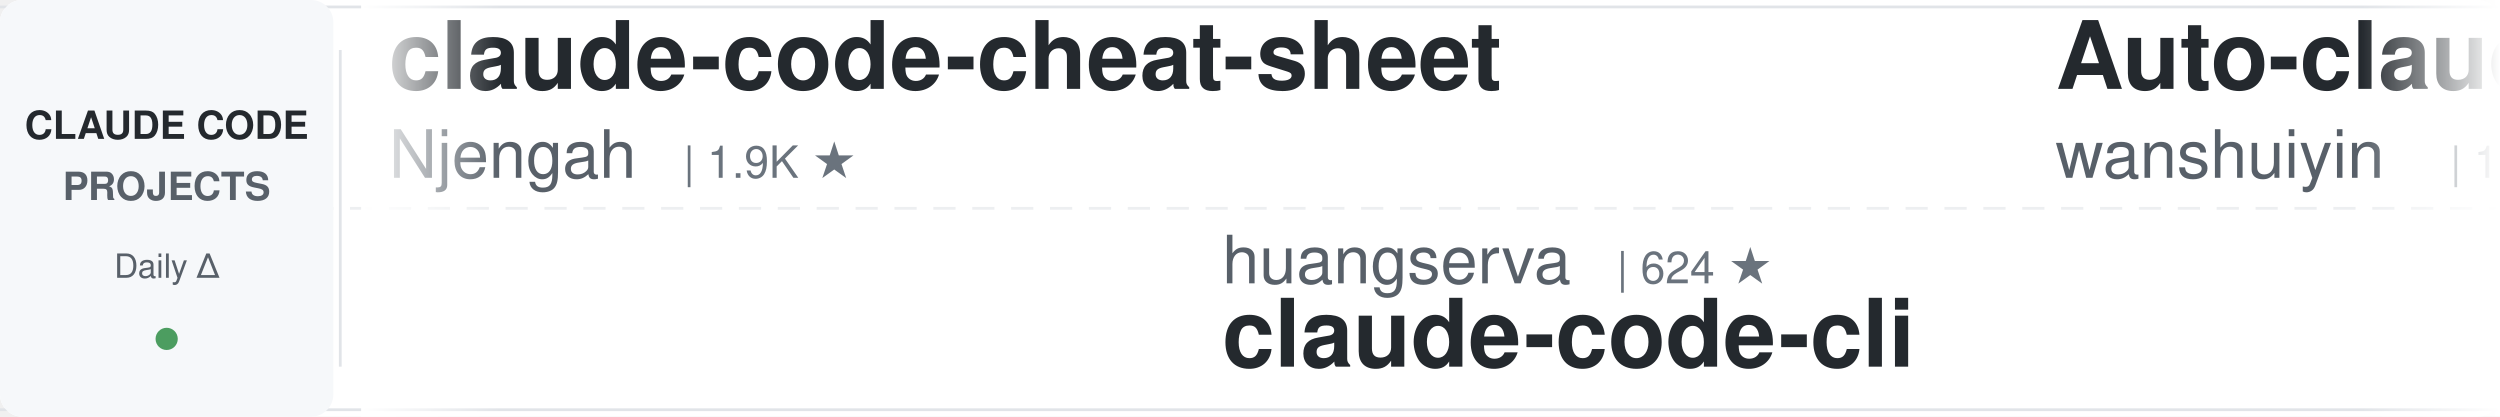
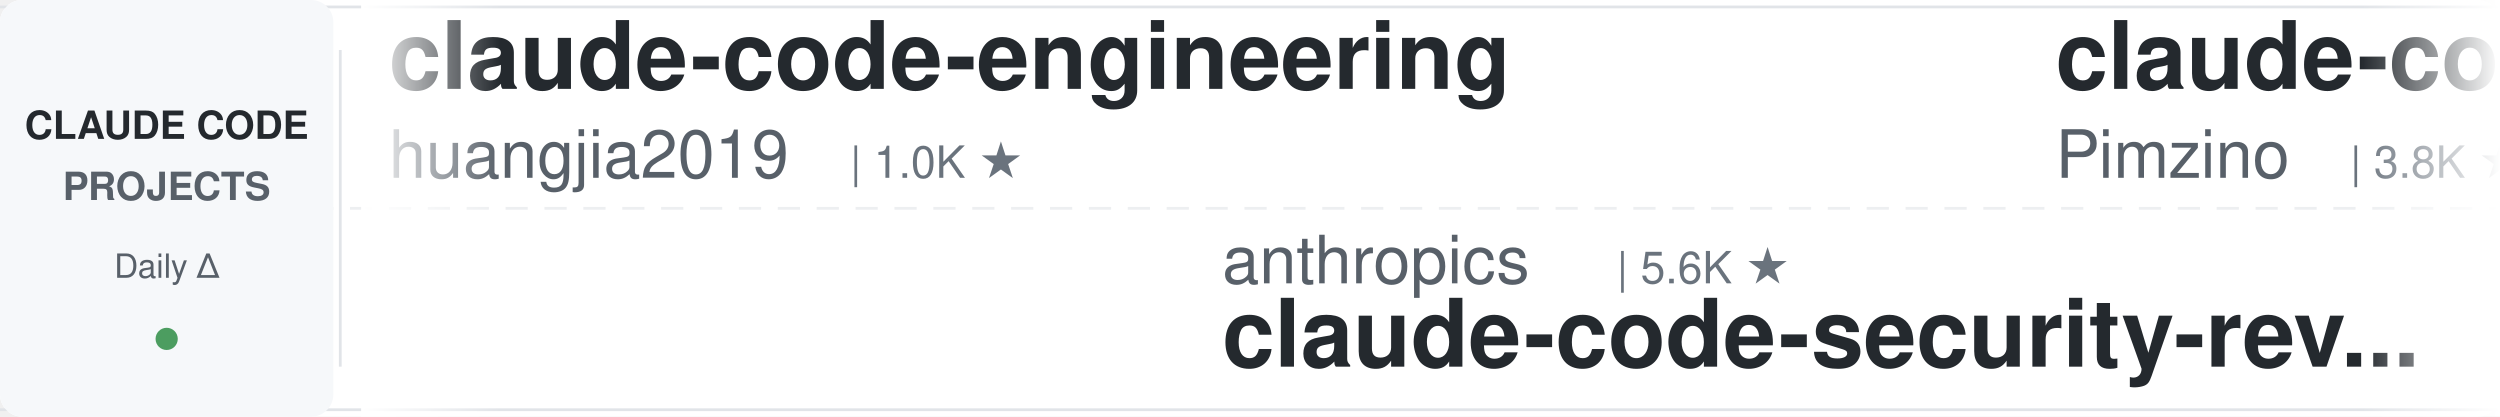
<svg xmlns="http://www.w3.org/2000/svg" width="900" height="150">
  <defs>
    <linearGradient id="leftFade" x1="0%" y1="0%" x2="100%" y2="0%">
      <stop offset="0%" style="stop-color:#ffffff;stop-opacity:1" />
      <stop offset="100%" style="stop-color:#ffffff;stop-opacity:0" />
    </linearGradient>
    <linearGradient id="rightFade" x1="0%" y1="0%" x2="100%" y2="0%">
      <stop offset="0%" style="stop-color:#ffffff;stop-opacity:0" />
      <stop offset="100%" style="stop-color:#ffffff;stop-opacity:1" />
    </linearGradient>
  </defs>
  <rect width="900" height="150" fill="#ffffff" rx="8" />
  <rect x="0" y="2" width="900" height="1" fill="#e1e4e8" />
  <rect x="0" y="147" width="900" height="1" fill="#e1e4e8" />
  <line x1="0" y1="75" x2="900" y2="75" stroke="#e1e4e8" stroke-width="1" stroke-dasharray="8 6" opacity="0.6" />
  <rect x="0" y="0" width="120" height="150" fill="#f6f8fa" rx="8" />
  <text x="60" y="50" font-family="-apple-system, BlinkMacSystemFont, 'Segoe UI', Helvetica, Arial, sans-serif" font-size="14" font-weight="600" fill="#24292e" text-anchor="middle">CLAUDE CODE</text>
  <text x="60" y="72" font-family="-apple-system, BlinkMacSystemFont, 'Segoe UI', Helvetica, Arial, sans-serif" font-size="14" font-weight="600" fill="#586069" text-anchor="middle">PROJECTS</text>
  <text x="60" y="100" font-family="-apple-system, BlinkMacSystemFont, 'Segoe UI', Helvetica, Arial, sans-serif" font-size="12" font-weight="500" fill="#586069" text-anchor="middle">Daily Δ</text>
  <circle cx="60" cy="122" r="4" fill="#22863a" opacity="0.8" />
  <rect x="122" y="18" width="1" height="114" fill="#e1e4e8" />
  <clipPath id="tickerClip">
    <rect x="130" y="0" width="770" height="150" />
  </clipPath>
  <g clip-path="url(#tickerClip)">
    <g id="tickerItems">
      <animateTransform attributeName="transform" attributeType="XML" type="translate" from="0 0" to="-3000 0" dur="54s" repeatCount="indefinite" />
      <g transform="translate(0, 0)">
-         <text x="140" y="32" font-family="-apple-system, BlinkMacSystemFont, 'Segoe UI', Helvetica, Arial, sans-serif" font-size="34" font-weight="600" fill="#24292e">claude-code-cheat-sheet</text>
-         <text x="140" y="64" font-family="-apple-system, BlinkMacSystemFont, 'Segoe UI', Helvetica, Arial, sans-serif" font-size="24" font-weight="400" fill="#586069">Njengah</text>
-         <text x="246" y="64" font-family="-apple-system, BlinkMacSystemFont, 'Segoe UI', Helvetica, Arial, sans-serif" font-size="16" font-weight="500" fill="#6a737d">| 1.9K ★</text>
+         <text x="140" y="32" font-family="-apple-system, BlinkMacSystemFont, 'Segoe UI', Helvetica, Arial, sans-serif" font-size="34" font-weight="600" fill="#24292e">claude-code-engineering</text>
+         <text x="140" y="64" font-family="-apple-system, BlinkMacSystemFont, 'Segoe UI', Helvetica, Arial, sans-serif" font-size="24" font-weight="400" fill="#586069">huangjia2019</text>
+         <text x="306" y="64" font-family="-apple-system, BlinkMacSystemFont, 'Segoe UI', Helvetica, Arial, sans-serif" font-size="16" font-weight="500" fill="#6a737d">| 1.0K ★</text>
      </g>
      <g transform="translate(300, 0)">
-         <text x="140" y="102" font-family="-apple-system, BlinkMacSystemFont, 'Segoe UI', Helvetica, Arial, sans-serif" font-size="24" font-weight="400" fill="#586069">huangserva</text>
-         <text x="282" y="102" font-family="-apple-system, BlinkMacSystemFont, 'Segoe UI', Helvetica, Arial, sans-serif" font-size="16" font-weight="500" fill="#6a737d">| 624 ★</text>
-         <text x="140" y="132" font-family="-apple-system, BlinkMacSystemFont, 'Segoe UI', Helvetica, Arial, sans-serif" font-size="34" font-weight="600" fill="#24292e">claude-code-cli</text>
+         <text x="140" y="102" font-family="-apple-system, BlinkMacSystemFont, 'Segoe UI', Helvetica, Arial, sans-serif" font-size="24" font-weight="400" fill="#586069">anthropics</text>
+         <text x="282" y="102" font-family="-apple-system, BlinkMacSystemFont, 'Segoe UI', Helvetica, Arial, sans-serif" font-size="16" font-weight="500" fill="#6a737d">| 5.6K ★</text>
+         <text x="140" y="132" font-family="-apple-system, BlinkMacSystemFont, 'Segoe UI', Helvetica, Arial, sans-serif" font-size="34" font-weight="600" fill="#24292e">claude-code-security-rev...</text>
      </g>
      <g transform="translate(600, 0)">
-         <text x="140" y="32" font-family="-apple-system, BlinkMacSystemFont, 'Segoe UI', Helvetica, Arial, sans-serif" font-size="34" font-weight="600" fill="#24292e">Auto-claude-code-researc...</text>
-         <text x="140" y="64" font-family="-apple-system, BlinkMacSystemFont, 'Segoe UI', Helvetica, Arial, sans-serif" font-size="24" font-weight="400" fill="#586069">wanshuiyin</text>
-         <text x="282" y="64" font-family="-apple-system, BlinkMacSystemFont, 'Segoe UI', Helvetica, Arial, sans-serif" font-size="16" font-weight="500" fill="#6a737d">| 13.8K ★</text>
+         <text x="140" y="32" font-family="-apple-system, BlinkMacSystemFont, 'Segoe UI', Helvetica, Arial, sans-serif" font-size="34" font-weight="600" fill="#24292e">claude-code-spec-workflo...</text>
+         <text x="140" y="64" font-family="-apple-system, BlinkMacSystemFont, 'Segoe UI', Helvetica, Arial, sans-serif" font-size="24" font-weight="400" fill="#586069">Pimzino</text>
+         <text x="246" y="64" font-family="-apple-system, BlinkMacSystemFont, 'Segoe UI', Helvetica, Arial, sans-serif" font-size="16" font-weight="500" fill="#6a737d">| 3.8K ★</text>
      </g>
      <g transform="translate(900, 0)">
-         <text x="140" y="102" font-family="-apple-system, BlinkMacSystemFont, 'Segoe UI', Helvetica, Arial, sans-serif" font-size="24" font-weight="400" fill="#586069">shanraisshan</text>
-         <text x="306" y="102" font-family="-apple-system, BlinkMacSystemFont, 'Segoe UI', Helvetica, Arial, sans-serif" font-size="16" font-weight="500" fill="#6a737d">| 63.5K ★</text>
-         <text x="140" y="132" font-family="-apple-system, BlinkMacSystemFont, 'Segoe UI', Helvetica, Arial, sans-serif" font-size="34" font-weight="600" fill="#24292e">claude-code-best-practic...</text>
+         <text x="140" y="102" font-family="-apple-system, BlinkMacSystemFont, 'Segoe UI', Helvetica, Arial, sans-serif" font-size="24" font-weight="400" fill="#586069">lorryjovens-hub</text>
+         <text x="342" y="102" font-family="-apple-system, BlinkMacSystemFont, 'Segoe UI', Helvetica, Arial, sans-serif" font-size="16" font-weight="500" fill="#6a737d">| 1.7K ★</text>
+         <text x="140" y="132" font-family="-apple-system, BlinkMacSystemFont, 'Segoe UI', Helvetica, Arial, sans-serif" font-size="34" font-weight="600" fill="#24292e">claude-code-rust</text>
      </g>
      <g transform="translate(1200, 0)">
-         <text x="140" y="32" font-family="-apple-system, BlinkMacSystemFont, 'Segoe UI', Helvetica, Arial, sans-serif" font-size="34" font-weight="600" fill="#24292e">claude-code-hub</text>
-         <text x="140" y="64" font-family="-apple-system, BlinkMacSystemFont, 'Segoe UI', Helvetica, Arial, sans-serif" font-size="24" font-weight="400" fill="#586069">ding113</text>
-         <text x="246" y="64" font-family="-apple-system, BlinkMacSystemFont, 'Segoe UI', Helvetica, Arial, sans-serif" font-size="16" font-weight="500" fill="#6a737d">| 3.3K ★</text>
+         <text x="140" y="32" font-family="-apple-system, BlinkMacSystemFont, 'Segoe UI', Helvetica, Arial, sans-serif" font-size="34" font-weight="600" fill="#24292e">claude-code-infrastructu...</text>
+         <text x="140" y="64" font-family="-apple-system, BlinkMacSystemFont, 'Segoe UI', Helvetica, Arial, sans-serif" font-size="24" font-weight="400" fill="#586069">diet103</text>
+         <text x="246" y="64" font-family="-apple-system, BlinkMacSystemFont, 'Segoe UI', Helvetica, Arial, sans-serif" font-size="16" font-weight="500" fill="#6a737d">| 10.0K ★</text>
      </g>
      <g transform="translate(1500, 0)">
-         <text x="140" y="102" font-family="-apple-system, BlinkMacSystemFont, 'Segoe UI', Helvetica, Arial, sans-serif" font-size="24" font-weight="400" fill="#586069">AprilNEA</text>
-         <text x="258" y="102" font-family="-apple-system, BlinkMacSystemFont, 'Segoe UI', Helvetica, Arial, sans-serif" font-size="16" font-weight="500" fill="#6a737d">| 392 ★</text>
-         <text x="140" y="132" font-family="-apple-system, BlinkMacSystemFont, 'Segoe UI', Helvetica, Arial, sans-serif" font-size="34" font-weight="600" fill="#24292e">claude-code-source</text>
+         <text x="140" y="102" font-family="-apple-system, BlinkMacSystemFont, 'Segoe UI', Helvetica, Arial, sans-serif" font-size="24" font-weight="400" fill="#586069">https-deeplearning-ai</text>
+         <text x="414" y="102" font-family="-apple-system, BlinkMacSystemFont, 'Segoe UI', Helvetica, Arial, sans-serif" font-size="16" font-weight="500" fill="#6a737d">| 536 ★</text>
+         <text x="140" y="132" font-family="-apple-system, BlinkMacSystemFont, 'Segoe UI', Helvetica, Arial, sans-serif" font-size="34" font-weight="600" fill="#24292e">sc-claude-code-files</text>
      </g>
      <g transform="translate(1800, 0)">
-         <text x="140" y="32" font-family="-apple-system, BlinkMacSystemFont, 'Segoe UI', Helvetica, Arial, sans-serif" font-size="34" font-weight="600" fill="#24292e">claude-code-tudou</text>
-         <text x="140" y="64" font-family="-apple-system, BlinkMacSystemFont, 'Segoe UI', Helvetica, Arial, sans-serif" font-size="24" font-weight="400" fill="#586069">AICoderTudou</text>
-         <text x="306" y="64" font-family="-apple-system, BlinkMacSystemFont, 'Segoe UI', Helvetica, Arial, sans-serif" font-size="16" font-weight="500" fill="#6a737d">| 497 ★</text>
+         <text x="140" y="32" font-family="-apple-system, BlinkMacSystemFont, 'Segoe UI', Helvetica, Arial, sans-serif" font-size="34" font-weight="600" fill="#24292e">claude-code-system-promp...</text>
+         <text x="140" y="64" font-family="-apple-system, BlinkMacSystemFont, 'Segoe UI', Helvetica, Arial, sans-serif" font-size="24" font-weight="400" fill="#586069">Piebald-AI</text>
+         <text x="282" y="64" font-family="-apple-system, BlinkMacSystemFont, 'Segoe UI', Helvetica, Arial, sans-serif" font-size="16" font-weight="500" fill="#6a737d">| 12.0K ★</text>
      </g>
      <g transform="translate(2100, 0)">
-         <text x="140" y="102" font-family="-apple-system, BlinkMacSystemFont, 'Segoe UI', Helvetica, Arial, sans-serif" font-size="24" font-weight="400" fill="#586069">SeemSeam</text>
-         <text x="258" y="102" font-family="-apple-system, BlinkMacSystemFont, 'Segoe UI', Helvetica, Arial, sans-serif" font-size="16" font-weight="500" fill="#6a737d">| 3.3K ★</text>
-         <text x="140" y="132" font-family="-apple-system, BlinkMacSystemFont, 'Segoe UI', Helvetica, Arial, sans-serif" font-size="34" font-weight="600" fill="#24292e">claude_codex_bridge</text>
+         <text x="140" y="102" font-family="-apple-system, BlinkMacSystemFont, 'Segoe UI', Helvetica, Arial, sans-serif" font-size="24" font-weight="400" fill="#586069">luyao618</text>
+         <text x="258" y="102" font-family="-apple-system, BlinkMacSystemFont, 'Segoe UI', Helvetica, Arial, sans-serif" font-size="16" font-weight="500" fill="#6a737d">| 1.6K ★</text>
+         <text x="140" y="132" font-family="-apple-system, BlinkMacSystemFont, 'Segoe UI', Helvetica, Arial, sans-serif" font-size="34" font-weight="600" fill="#24292e">Claude-Code-Source-Study</text>
      </g>
      <g transform="translate(2400, 0)">
-         <text x="140" y="32" font-family="-apple-system, BlinkMacSystemFont, 'Segoe UI', Helvetica, Arial, sans-serif" font-size="34" font-weight="600" fill="#24292e">system_prompts_leaks</text>
-         <text x="140" y="64" font-family="-apple-system, BlinkMacSystemFont, 'Segoe UI', Helvetica, Arial, sans-serif" font-size="24" font-weight="400" fill="#586069">asgeirtj</text>
-         <text x="258" y="64" font-family="-apple-system, BlinkMacSystemFont, 'Segoe UI', Helvetica, Arial, sans-serif" font-size="16" font-weight="500" fill="#6a737d">| 60.5K ★</text>
+         <text x="140" y="32" font-family="-apple-system, BlinkMacSystemFont, 'Segoe UI', Helvetica, Arial, sans-serif" font-size="34" font-weight="600" fill="#24292e">claude-code-video-toolki...</text>
+         <text x="140" y="64" font-family="-apple-system, BlinkMacSystemFont, 'Segoe UI', Helvetica, Arial, sans-serif" font-size="24" font-weight="400" fill="#586069">digitalsamba</text>
+         <text x="306" y="64" font-family="-apple-system, BlinkMacSystemFont, 'Segoe UI', Helvetica, Arial, sans-serif" font-size="16" font-weight="500" fill="#6a737d">| 1.8K ★</text>
      </g>
      <g transform="translate(2700, 0)">
-         <text x="140" y="102" font-family="-apple-system, BlinkMacSystemFont, 'Segoe UI', Helvetica, Arial, sans-serif" font-size="24" font-weight="400" fill="#586069">Yuyz0112</text>
-         <text x="258" y="102" font-family="-apple-system, BlinkMacSystemFont, 'Segoe UI', Helvetica, Arial, sans-serif" font-size="16" font-weight="500" fill="#6a737d">| 2.4K ★</text>
-         <text x="140" y="132" font-family="-apple-system, BlinkMacSystemFont, 'Segoe UI', Helvetica, Arial, sans-serif" font-size="34" font-weight="600" fill="#24292e">claude-code-reverse</text>
+         <text x="140" y="102" font-family="-apple-system, BlinkMacSystemFont, 'Segoe UI', Helvetica, Arial, sans-serif" font-size="24" font-weight="400" fill="#586069">liuup</text>
+         <text x="222" y="102" font-family="-apple-system, BlinkMacSystemFont, 'Segoe UI', Helvetica, Arial, sans-serif" font-size="16" font-weight="500" fill="#6a737d">| 3.6K ★</text>
+         <text x="140" y="132" font-family="-apple-system, BlinkMacSystemFont, 'Segoe UI', Helvetica, Arial, sans-serif" font-size="34" font-weight="600" fill="#24292e">claude-code-analysis</text>
      </g>
      <g transform="translate(3000, 0)">
-         <text x="140" y="32" font-family="-apple-system, BlinkMacSystemFont, 'Segoe UI', Helvetica, Arial, sans-serif" font-size="34" font-weight="600" fill="#24292e">claude-code-cheat-sheet</text>
-         <text x="140" y="64" font-family="-apple-system, BlinkMacSystemFont, 'Segoe UI', Helvetica, Arial, sans-serif" font-size="24" font-weight="400" fill="#586069">Njengah</text>
-         <text x="246" y="64" font-family="-apple-system, BlinkMacSystemFont, 'Segoe UI', Helvetica, Arial, sans-serif" font-size="16" font-weight="500" fill="#6a737d">| 1.9K ★</text>
+         <text x="140" y="32" font-family="-apple-system, BlinkMacSystemFont, 'Segoe UI', Helvetica, Arial, sans-serif" font-size="34" font-weight="600" fill="#24292e">claude-code-engineering</text>
+         <text x="140" y="64" font-family="-apple-system, BlinkMacSystemFont, 'Segoe UI', Helvetica, Arial, sans-serif" font-size="24" font-weight="400" fill="#586069">huangjia2019</text>
+         <text x="306" y="64" font-family="-apple-system, BlinkMacSystemFont, 'Segoe UI', Helvetica, Arial, sans-serif" font-size="16" font-weight="500" fill="#6a737d">| 1.0K ★</text>
      </g>
      <g transform="translate(3300, 0)">
-         <text x="140" y="102" font-family="-apple-system, BlinkMacSystemFont, 'Segoe UI', Helvetica, Arial, sans-serif" font-size="24" font-weight="400" fill="#586069">huangserva</text>
-         <text x="282" y="102" font-family="-apple-system, BlinkMacSystemFont, 'Segoe UI', Helvetica, Arial, sans-serif" font-size="16" font-weight="500" fill="#6a737d">| 624 ★</text>
-         <text x="140" y="132" font-family="-apple-system, BlinkMacSystemFont, 'Segoe UI', Helvetica, Arial, sans-serif" font-size="34" font-weight="600" fill="#24292e">claude-code-cli</text>
+         <text x="140" y="102" font-family="-apple-system, BlinkMacSystemFont, 'Segoe UI', Helvetica, Arial, sans-serif" font-size="24" font-weight="400" fill="#586069">anthropics</text>
+         <text x="282" y="102" font-family="-apple-system, BlinkMacSystemFont, 'Segoe UI', Helvetica, Arial, sans-serif" font-size="16" font-weight="500" fill="#6a737d">| 5.6K ★</text>
+         <text x="140" y="132" font-family="-apple-system, BlinkMacSystemFont, 'Segoe UI', Helvetica, Arial, sans-serif" font-size="34" font-weight="600" fill="#24292e">claude-code-security-rev...</text>
      </g>
      <g transform="translate(3600, 0)">
-         <text x="140" y="32" font-family="-apple-system, BlinkMacSystemFont, 'Segoe UI', Helvetica, Arial, sans-serif" font-size="34" font-weight="600" fill="#24292e">Auto-claude-code-researc...</text>
-         <text x="140" y="64" font-family="-apple-system, BlinkMacSystemFont, 'Segoe UI', Helvetica, Arial, sans-serif" font-size="24" font-weight="400" fill="#586069">wanshuiyin</text>
-         <text x="282" y="64" font-family="-apple-system, BlinkMacSystemFont, 'Segoe UI', Helvetica, Arial, sans-serif" font-size="16" font-weight="500" fill="#6a737d">| 13.8K ★</text>
+         <text x="140" y="32" font-family="-apple-system, BlinkMacSystemFont, 'Segoe UI', Helvetica, Arial, sans-serif" font-size="34" font-weight="600" fill="#24292e">claude-code-spec-workflo...</text>
+         <text x="140" y="64" font-family="-apple-system, BlinkMacSystemFont, 'Segoe UI', Helvetica, Arial, sans-serif" font-size="24" font-weight="400" fill="#586069">Pimzino</text>
+         <text x="246" y="64" font-family="-apple-system, BlinkMacSystemFont, 'Segoe UI', Helvetica, Arial, sans-serif" font-size="16" font-weight="500" fill="#6a737d">| 3.8K ★</text>
      </g>
      <g transform="translate(3900, 0)">
-         <text x="140" y="102" font-family="-apple-system, BlinkMacSystemFont, 'Segoe UI', Helvetica, Arial, sans-serif" font-size="24" font-weight="400" fill="#586069">shanraisshan</text>
-         <text x="306" y="102" font-family="-apple-system, BlinkMacSystemFont, 'Segoe UI', Helvetica, Arial, sans-serif" font-size="16" font-weight="500" fill="#6a737d">| 63.5K ★</text>
-         <text x="140" y="132" font-family="-apple-system, BlinkMacSystemFont, 'Segoe UI', Helvetica, Arial, sans-serif" font-size="34" font-weight="600" fill="#24292e">claude-code-best-practic...</text>
+         <text x="140" y="102" font-family="-apple-system, BlinkMacSystemFont, 'Segoe UI', Helvetica, Arial, sans-serif" font-size="24" font-weight="400" fill="#586069">lorryjovens-hub</text>
+         <text x="342" y="102" font-family="-apple-system, BlinkMacSystemFont, 'Segoe UI', Helvetica, Arial, sans-serif" font-size="16" font-weight="500" fill="#6a737d">| 1.7K ★</text>
+         <text x="140" y="132" font-family="-apple-system, BlinkMacSystemFont, 'Segoe UI', Helvetica, Arial, sans-serif" font-size="34" font-weight="600" fill="#24292e">claude-code-rust</text>
      </g>
    </g>
  </g>
  <rect x="130" y="0" width="50" height="150" fill="url(#leftFade)" />
  <rect x="850" y="0" width="50" height="150" fill="url(#rightFade)" />
</svg>
